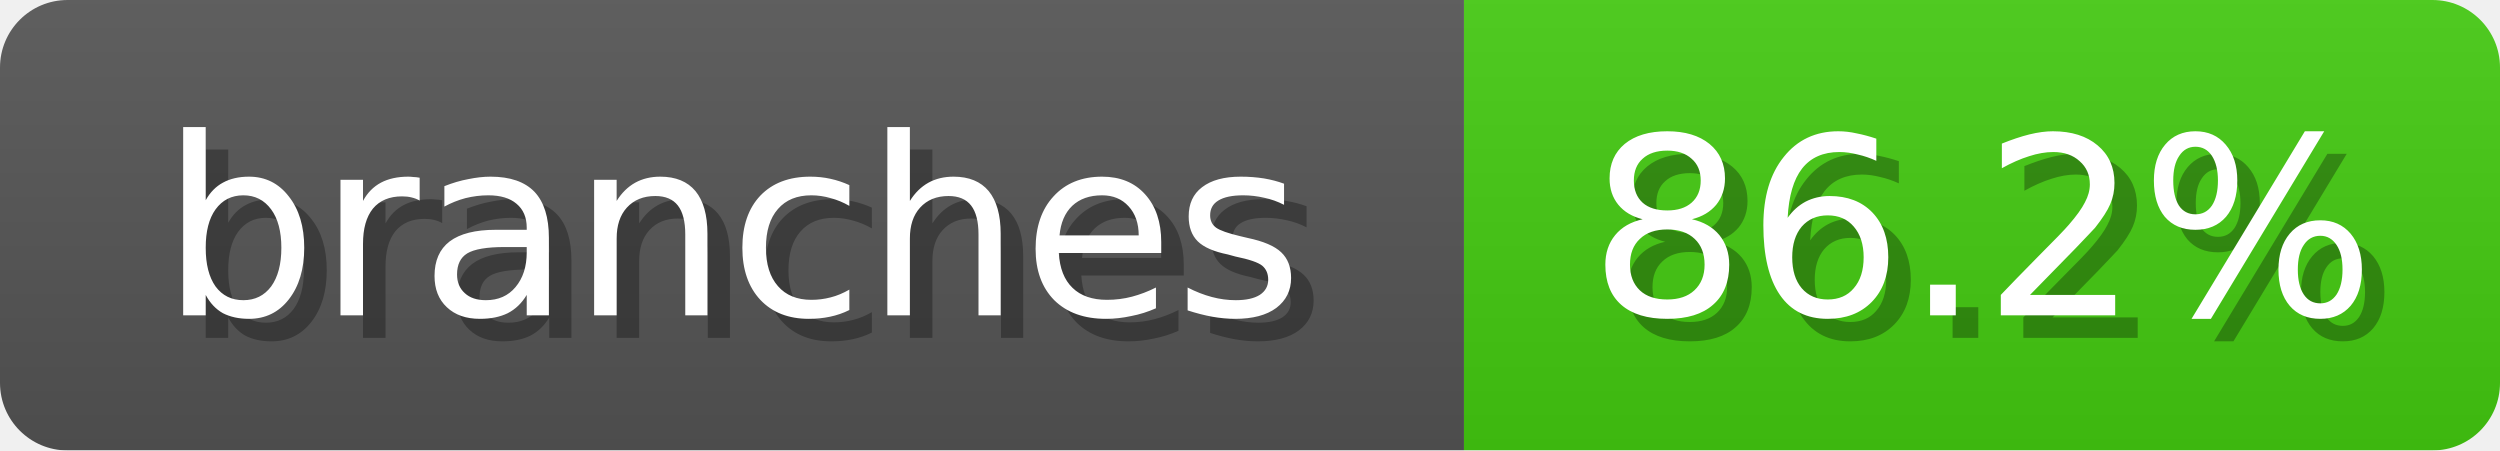
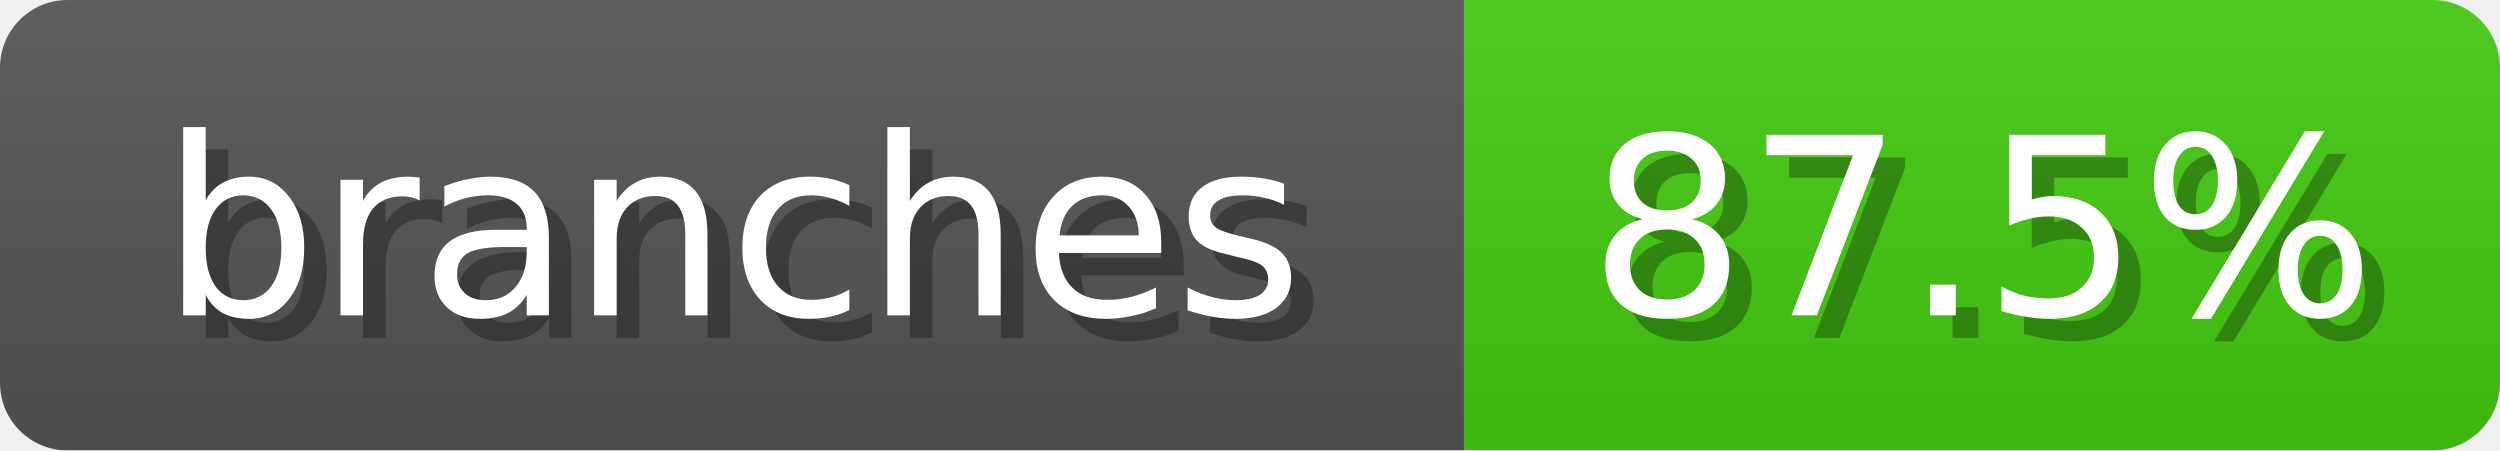
<svg xmlns="http://www.w3.org/2000/svg" width="111" height="20">
  <linearGradient id="b" x2="0" y2="100%">
    <stop offset="0" stop-color="#bbb" stop-opacity=".1" />
    <stop offset="1" stop-opacity=".1" />
  </linearGradient>
  <mask id="anybadge_2">
    <rect width="111" height="20" rx="3" fill="#fff" />
  </mask>
  <g mask="url(#anybadge_2)">
    <path fill="#555" d="M0 0h65v20H0z" />
    <path fill="#4C1" d="M65 0h46v20H65z" />
    <path fill="url(#b)" d="M0 0h111v20H0z" />
  </g>
  <g fill="#fff" text-anchor="middle" font-family="DejaVu Sans,Verdana,Geneva,sans-serif" font-size="11">
    <text x="33.5" y="15" fill="#010101" fill-opacity=".3">branches</text>
    <text x="32.5" y="14">branches</text>
  </g>
  <g fill="#fff" text-anchor="middle" font-family="DejaVu Sans,Verdana,Geneva,sans-serif" font-size="11">
-     <text x="89.0" y="15" fill="#010101" fill-opacity=".3">86.2%</text>
-     <text x="88.0" y="14">86.2%</text>
+     <text x="89.0" y="15" fill="#010101" fill-opacity=".3">87.5%</text>
+     <text x="88.0" y="14">87.5%</text>
  </g>
</svg>
